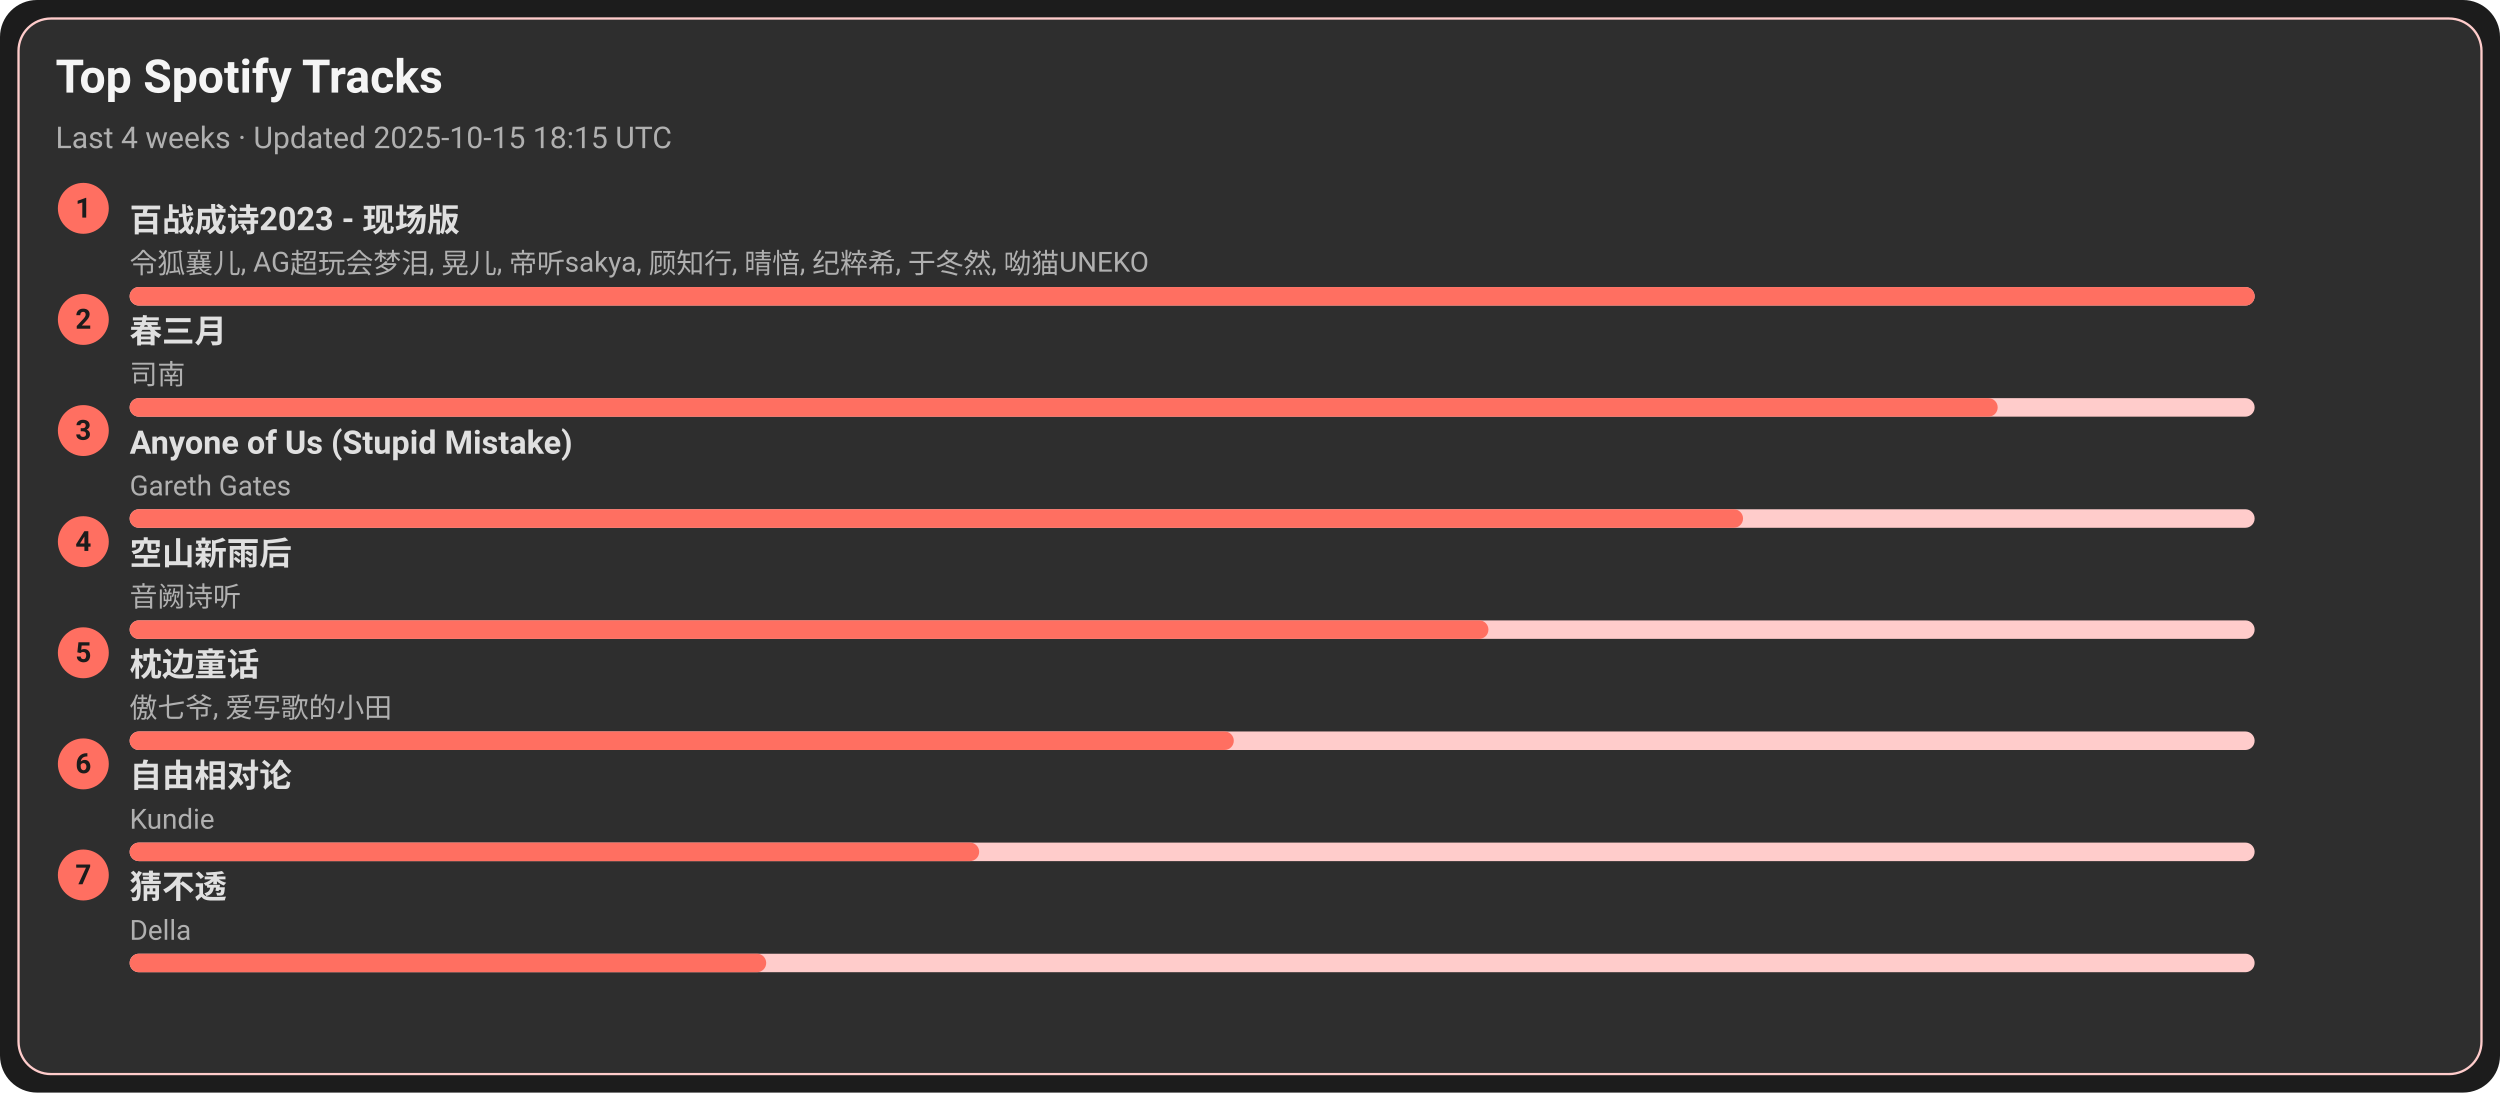
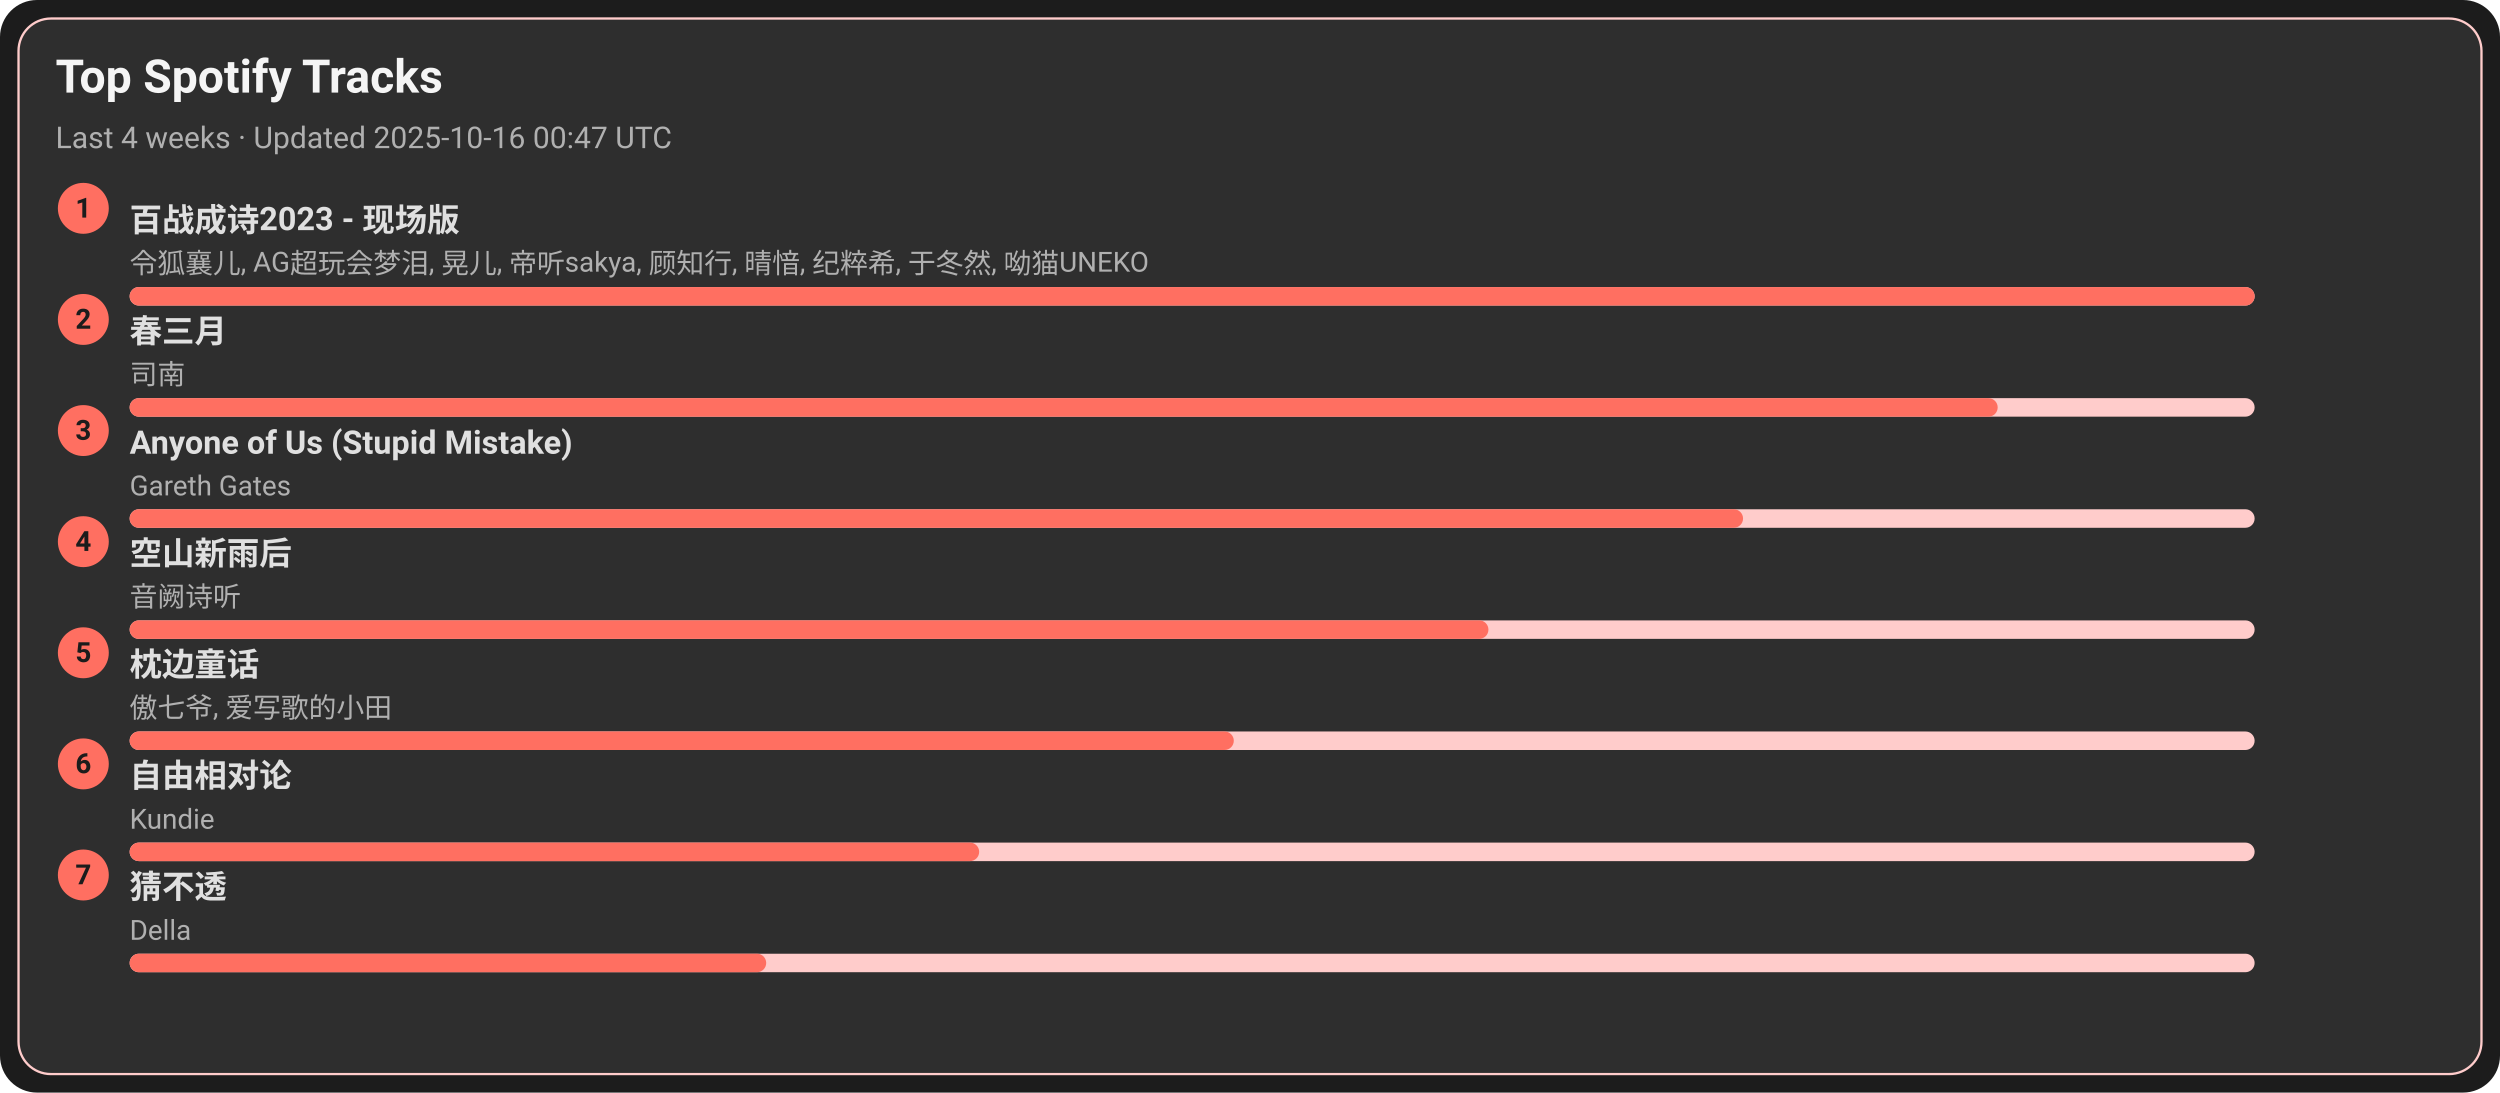
<svg xmlns="http://www.w3.org/2000/svg" width="1080" height="472" viewBox="0 0 1080 472">
  <style>text{font-family:-apple-system,BlinkMacSystemFont,Segoe UI,Roboto,Ubuntu,Helvetica Neue,Arial,Noto Sans,sans-serif}</style>
  <rect width="1080" height="472" rx="16" fill="#1c1c1c" />
  <rect x="8" y="8" width="1064" height="456" rx="14" fill="#2e2e2e" stroke="#ffcccb" />
  <text x="24" y="40" font-size="20" fill="#f5f5f5" font-weight="600">Top Spotify Tracks</text>
-   <text x="24" y="64" font-size="13" fill="#b0b0b0">Last 4 weeks · Updated 2025-10-15 18:15 UTC</text>
+   <text x="24" y="64" font-size="13" fill="#b0b0b0">Last 4 weeks · Updated 2025-10-16 00:47 UTC</text>
  <circle cx="36" cy="90" r="11" fill="#ff6f61" />
  <text x="36" y="94" text-anchor="middle" font-size="12" fill="#1c1c1c" font-weight="700">1</text>
  <a href="https://open.spotify.com/track/2gttnS8fWnDwziLFt2TLEi" target="_blank" rel="noopener noreferrer">
    <text x="56" y="100" font-size="14" fill="#e0e0e0" font-weight="600">百战成诗2023 - 现场版</text>
  </a>
  <text x="56" y="118" font-size="12" fill="#b0b0b0">令狐襄儿, AG超玩会梦泪, 晃儿, 帝听sakya, 顾知行, 晴愔, 纪粹希, 于冬然, 呦猫UNEKO</text>
  <rect x="56" y="124" width="918" height="8" rx="4" fill="#ffcccb" />
  <rect x="56" y="124" width="918" height="8" rx="4" fill="#ff6f61" />
  <circle cx="36" cy="138" r="11" fill="#ff6f61" />
  <text x="36" y="142" text-anchor="middle" font-size="12" fill="#1c1c1c" font-weight="700">2</text>
  <a href="https://open.spotify.com/track/5A9BOP4WTk2UayDlMb8w98" target="_blank" rel="noopener noreferrer">
    <text x="56" y="148" font-size="14" fill="#e0e0e0" font-weight="600">春三月</text>
  </a>
  <text x="56" y="166" font-size="12" fill="#b0b0b0">司南</text>
  <rect x="56" y="172" width="918" height="8" rx="4" fill="#ffcccb" />
  <rect x="56" y="172" width="807" height="8" rx="4" fill="#ff6f61" />
  <circle cx="36" cy="186" r="11" fill="#ff6f61" />
  <text x="36" y="190" text-anchor="middle" font-size="12" fill="#1c1c1c" font-weight="700">3</text>
  <a href="https://open.spotify.com/track/7KZo8AI9F3Vnn3FXEYBL9f" target="_blank" rel="noopener noreferrer">
    <text x="56" y="196" font-size="14" fill="#e0e0e0" font-weight="600">Anyone of Us (Stupid Mistake)</text>
  </a>
  <text x="56" y="214" font-size="12" fill="#b0b0b0">Gareth Gates</text>
  <rect x="56" y="220" width="918" height="8" rx="4" fill="#ffcccb" />
  <rect x="56" y="220" width="697" height="8" rx="4" fill="#ff6f61" />
  <circle cx="36" cy="234" r="11" fill="#ff6f61" />
  <text x="36" y="238" text-anchor="middle" font-size="12" fill="#1c1c1c" font-weight="700">4</text>
  <a href="https://open.spotify.com/track/7c1D58U8AIVOGlYzh5U6sk" target="_blank" rel="noopener noreferrer">
    <text x="56" y="244" font-size="14" fill="#e0e0e0" font-weight="600">空山新雨后</text>
  </a>
  <text x="56" y="262" font-size="12" fill="#b0b0b0">音阙诗听</text>
  <rect x="56" y="268" width="918" height="8" rx="4" fill="#ffcccb" />
  <rect x="56" y="268" width="587" height="8" rx="4" fill="#ff6f61" />
  <circle cx="36" cy="282" r="11" fill="#ff6f61" />
  <text x="36" y="286" text-anchor="middle" font-size="12" fill="#1c1c1c" font-weight="700">5</text>
  <a href="https://open.spotify.com/track/3I8tlHNA9NM8dL0B23xGIY" target="_blank" rel="noopener noreferrer">
    <text x="56" y="292" font-size="14" fill="#e0e0e0" font-weight="600">枕边童话</text>
  </a>
  <text x="56" y="310" font-size="12" fill="#b0b0b0">傲七爷, 爱写歌的小田</text>
  <rect x="56" y="316" width="918" height="8" rx="4" fill="#ffcccb" />
  <rect x="56" y="316" width="477" height="8" rx="4" fill="#ff6f61" />
  <circle cx="36" cy="330" r="11" fill="#ff6f61" />
  <text x="36" y="334" text-anchor="middle" font-size="12" fill="#1c1c1c" font-weight="700">6</text>
  <a href="https://open.spotify.com/track/1np2B0M4TkyE1xgpjG4dJn" target="_blank" rel="noopener noreferrer">
    <text x="56" y="340" font-size="14" fill="#e0e0e0" font-weight="600">自由相对论</text>
  </a>
  <text x="56" y="358" font-size="12" fill="#b0b0b0">Kundie</text>
  <rect x="56" y="364" width="918" height="8" rx="4" fill="#ffcccb" />
  <rect x="56" y="364" width="367" height="8" rx="4" fill="#ff6f61" />
  <circle cx="36" cy="378" r="11" fill="#ff6f61" />
  <text x="36" y="382" text-anchor="middle" font-size="12" fill="#1c1c1c" font-weight="700">7</text>
  <a href="https://open.spotify.com/track/5FGzM47D9MUa0y7qb2D0Ix" target="_blank" rel="noopener noreferrer">
    <text x="56" y="388" font-size="14" fill="#e0e0e0" font-weight="600">猜不透</text>
  </a>
  <text x="56" y="406" font-size="12" fill="#b0b0b0">Della</text>
  <rect x="56" y="412" width="918" height="8" rx="4" fill="#ffcccb" />
  <rect x="56" y="412" width="275" height="8" rx="4" fill="#ff6f61" />
</svg>
